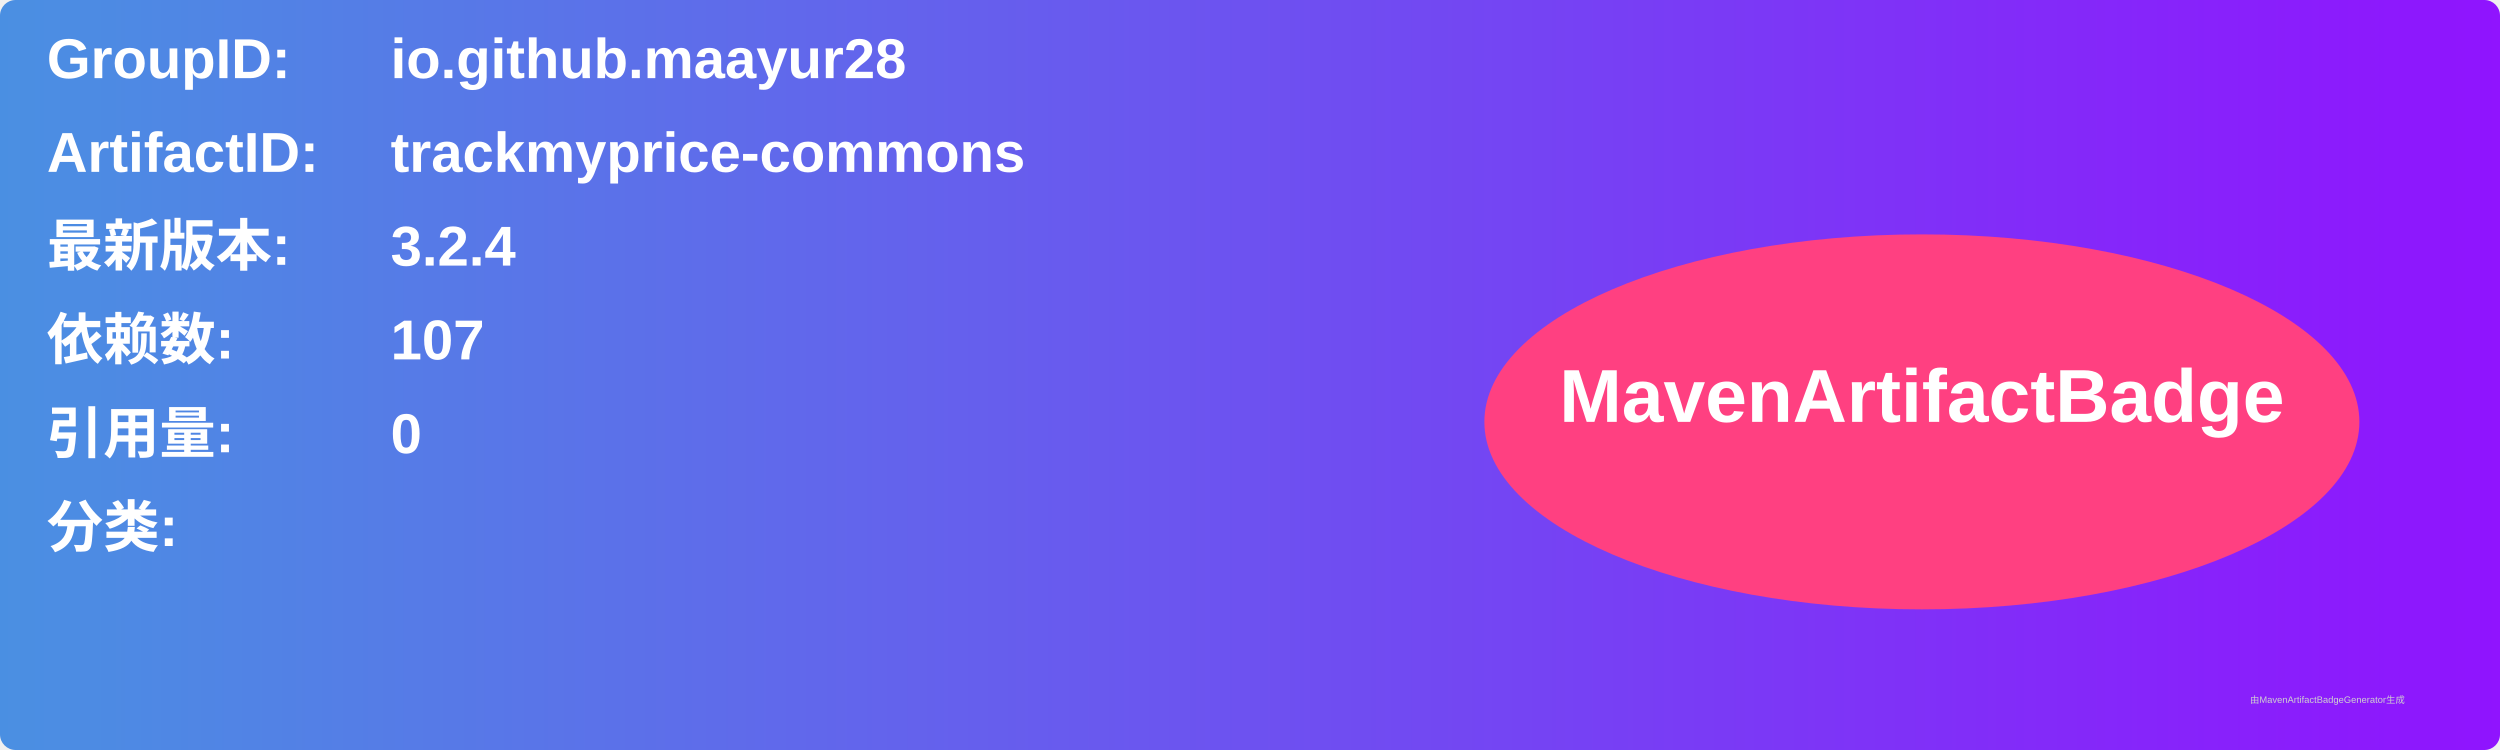
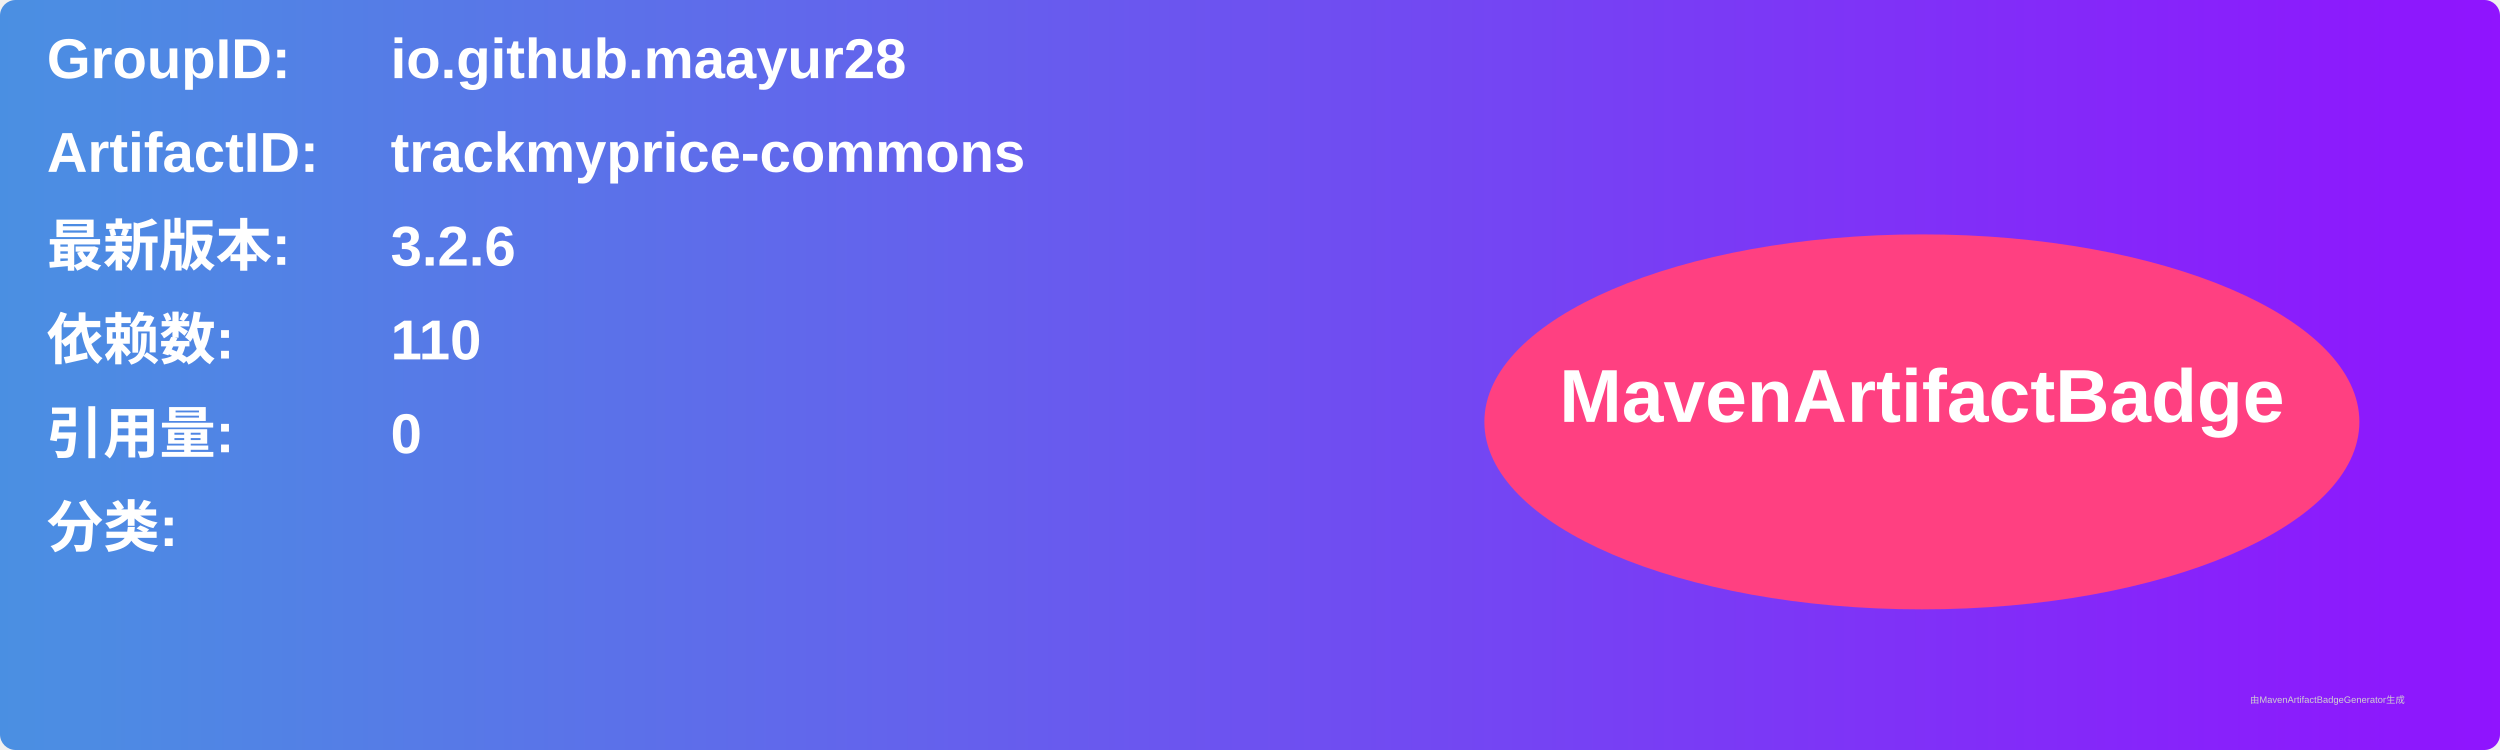
<svg xmlns="http://www.w3.org/2000/svg" width="800" height="240" viewBox="0 0 800 240">
  <linearGradient id="grad" x1="0%" y1="0%" x2="100%" y2="0%">
    <stop offset="0%" stop-color="#4a90e2" />
    <stop offset="100%" stop-color="#9013fe" />
  </linearGradient>
  <rect width="100%" height="100%" rx="5" ry="5" fill="url(#grad)" />
  <g transform="translate(15, 15)">
    <text x="0" y="10" font-family="Arial" font-size="18" fill="white" font-weight="bold" width="260">GroupID:</text>
    <text x="110" y="10" font-family="Arial" font-size="18" fill="white" font-weight="bold" width="460">io.github.maayur28</text>
    <text x="0" y="40" font-family="Arial" font-size="18" fill="white" font-weight="bold" width="260">ArtifactID:</text>
    <text x="110" y="40" font-family="Arial" font-size="18" fill="white" font-weight="bold" width="460">trackmyprice-commons</text>
    <text x="0" y="70" font-family="Arial" font-size="18" fill="white" font-weight="bold">最新版本:</text>
    <text x="110" y="70" font-family="Arial" font-size="18" fill="white" font-weight="bold">
-       <tspan font-weight="bold">3.2.4</tspan>
+       <tspan font-weight="bold">3.2.6</tspan>
    </text>
    <text x="0" y="100" font-family="Arial" font-size="18" fill="white" font-weight="bold">依赖数: </text>
    <text x="110" y="100" font-family="Arial" font-size="18" fill="white">
-       <tspan font-weight="bold">107</tspan>
+       <tspan font-weight="bold">110</tspan>
    </text>
    <text x="0" y="130" font-family="Arial" font-size="18" fill="white" font-weight="bold">引用量: </text>
    <text x="110" y="130" font-family="Arial" font-size="18" fill="white">
      <tspan font-weight="bold">0</tspan>
    </text>
    <text x="0" y="160" font-family="Arial" font-size="18" fill="white" font-weight="bold">分类:</text>
    <text x="10" y="190" font-family="Arial" font-size="10" fill="white">
      <tspan font-weight="bold" />
    </text>
    <ellipse cx="600" cy="120" rx="140" ry="60" fill="#ff4081" />
    <text x="600" y="120" text-anchor="middle" font-family="Arial" font-size="24" fill="white" font-weight="bold">MavenArtifactBadge</text>
  </g>
  <text x="720" y="225" font-family="Arial" font-size="3" fill="#d0d0d0">由MavenArtifactBadgeGenerator生成</text>
</svg>
